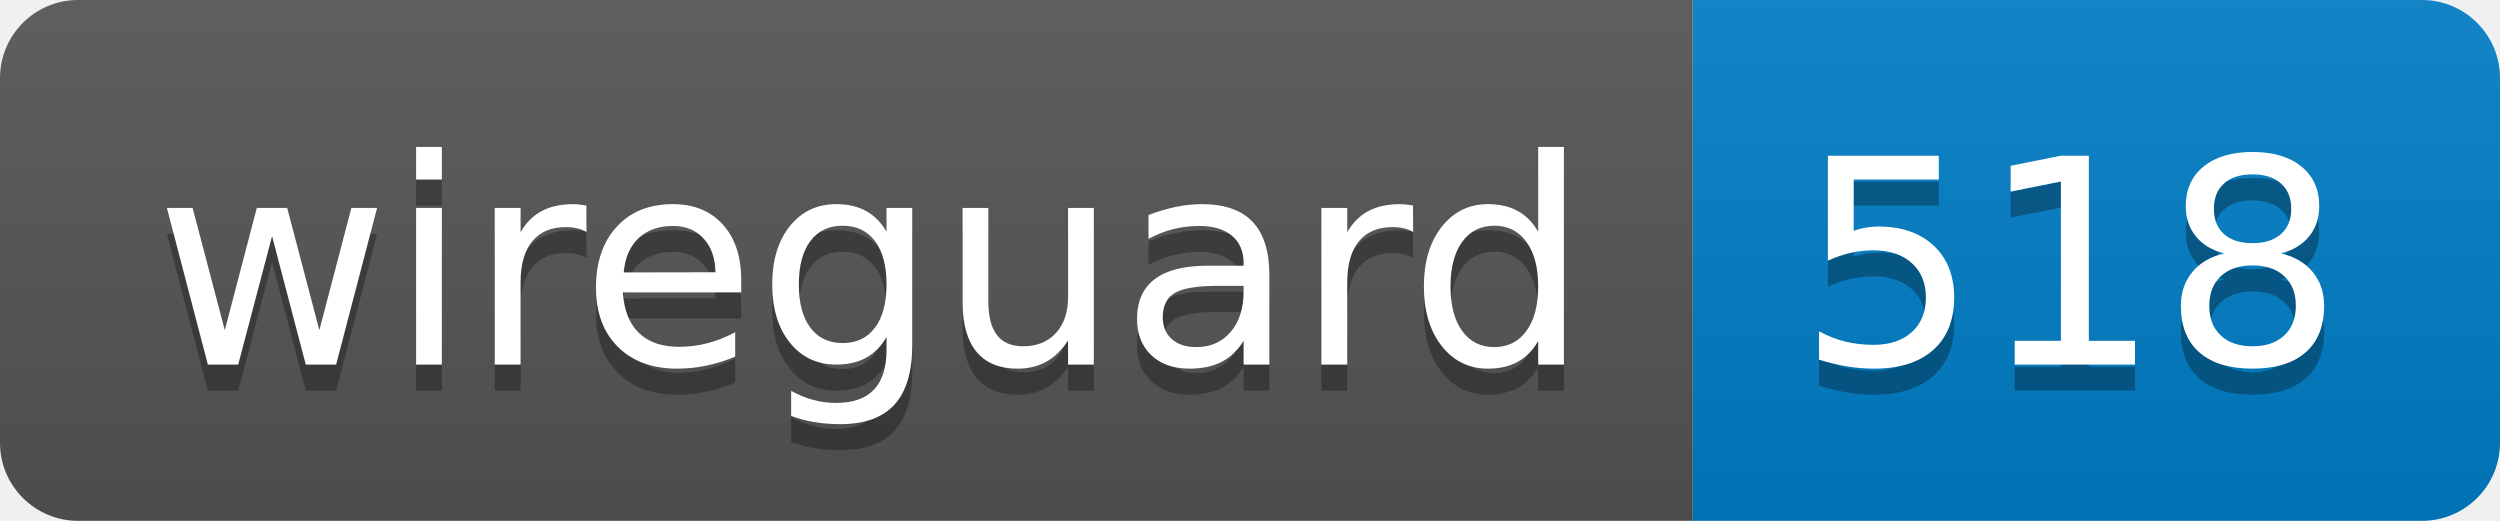
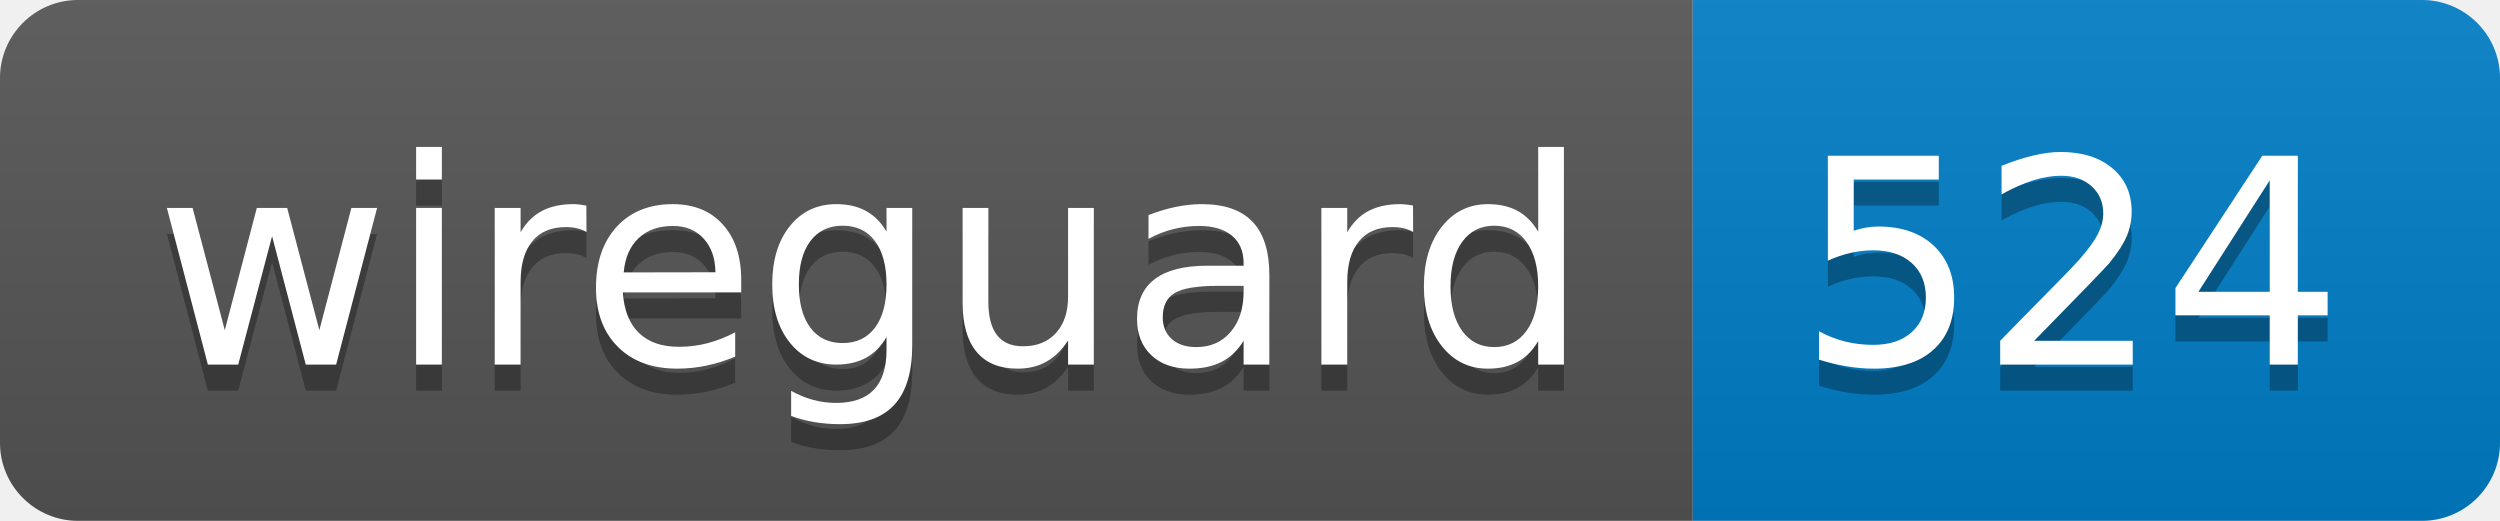
- <svg xmlns="http://www.w3.org/2000/svg" width="96" height="20" role="img" aria-label="wireguard: 518">
+ <svg xmlns="http://www.w3.org/2000/svg" width="96" height="20" role="img" aria-label="wireguard: 524">
  <linearGradient id="s" x2="0" y2="100%">
    <stop offset="0" stop-color="#bbb" stop-opacity=".1" />
    <stop offset="1" stop-opacity=".1" />
  </linearGradient>
  <clipPath id="r">
    <rect width="96" height="20" rx="3" fill="#fff" />
  </clipPath>
  <g clip-path="url(#r)">
    <rect width="65" height="20" fill="#555" />
    <rect x="65" width="31" height="20" fill="#007ec6" />
    <rect width="96" height="20" fill="url(#s)" />
  </g>
  <g fill="#fff" text-anchor="middle" font-family="Verdana,Geneva,DejaVu Sans,sans-serif" text-rendering="geometricPrecision" font-size="110">
    <text aria-hidden="true" x="335" y="150" fill="#010101" fill-opacity=".3" transform="scale(.1)" textLength="550">wireguard</text>
    <text x="335" y="140" transform="scale(.1)" fill="#fff" textLength="550">wireguard</text>
-     <text aria-hidden="true" x="795" y="150" fill="#010101" fill-opacity=".3" transform="scale(.1)" textLength="210">518</text>
-     <text x="795" y="140" transform="scale(.1)" fill="#fff" textLength="210">518</text>
+     <text aria-hidden="true" x="795" y="150" fill="#010101" fill-opacity=".3" transform="scale(.1)" textLength="210">524</text>
+     <text x="795" y="140" transform="scale(.1)" fill="#fff" textLength="210">524</text>
  </g>
</svg>
